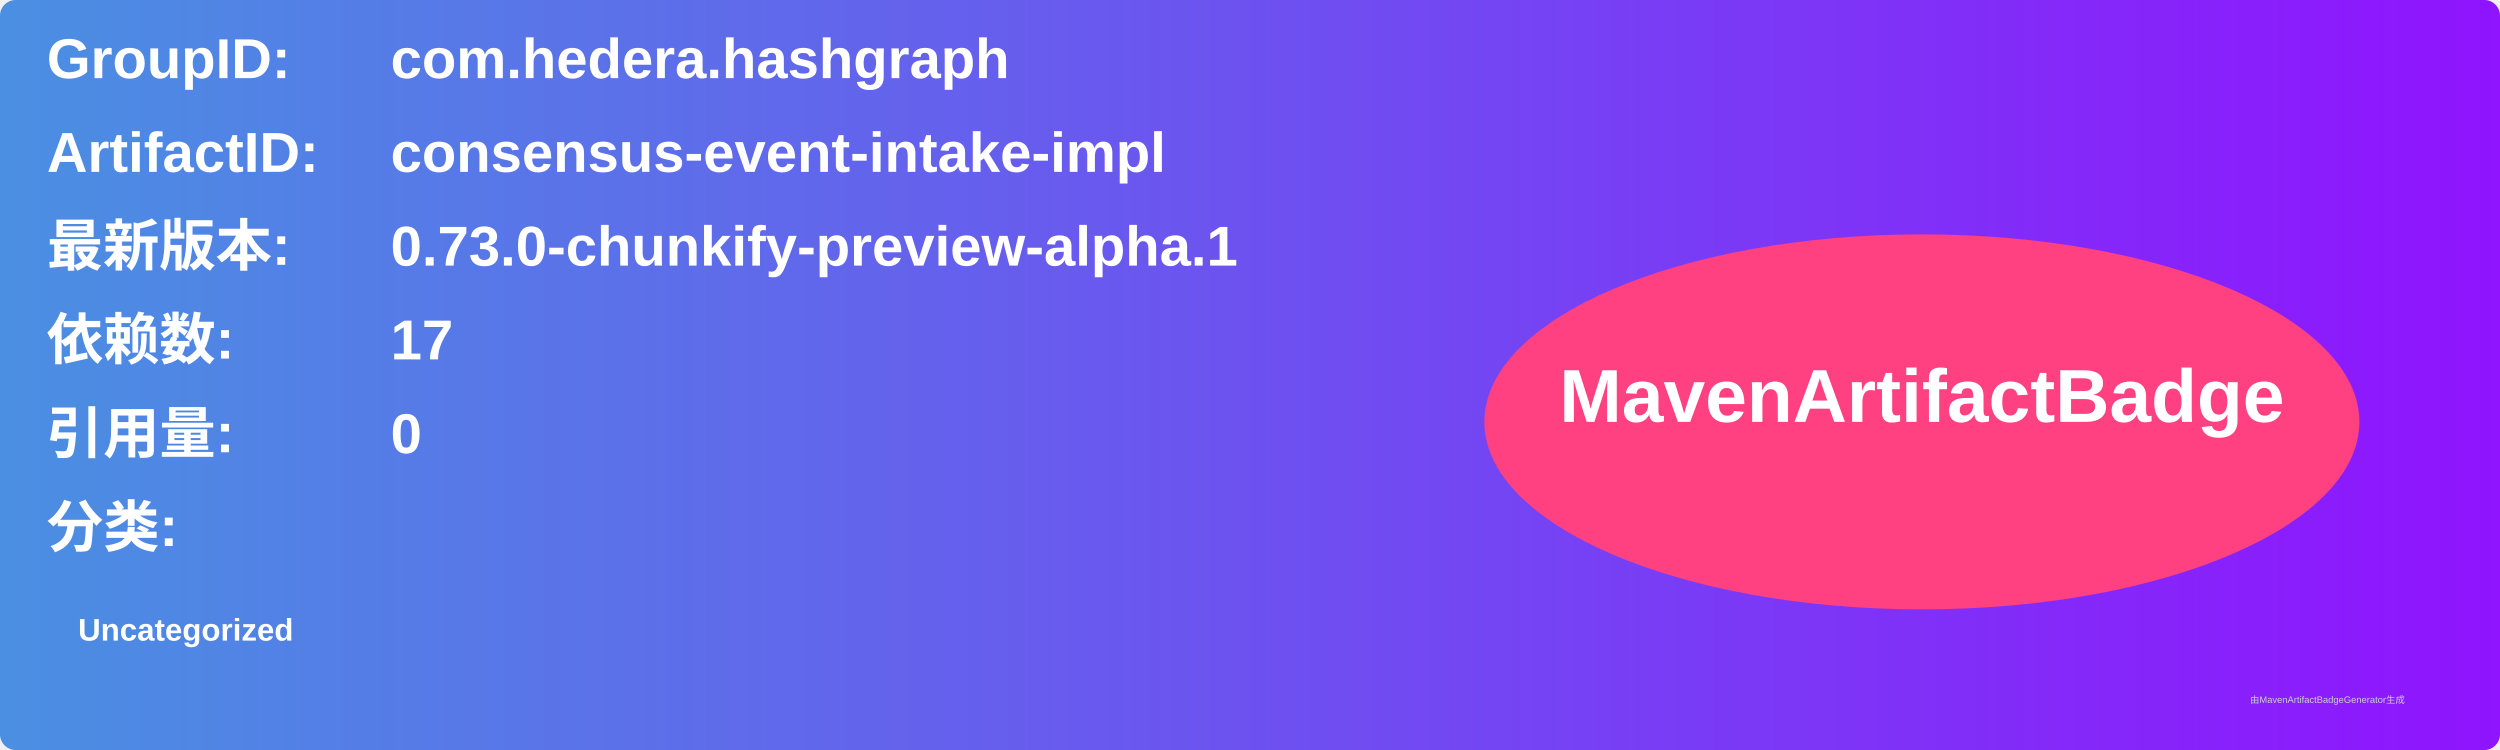
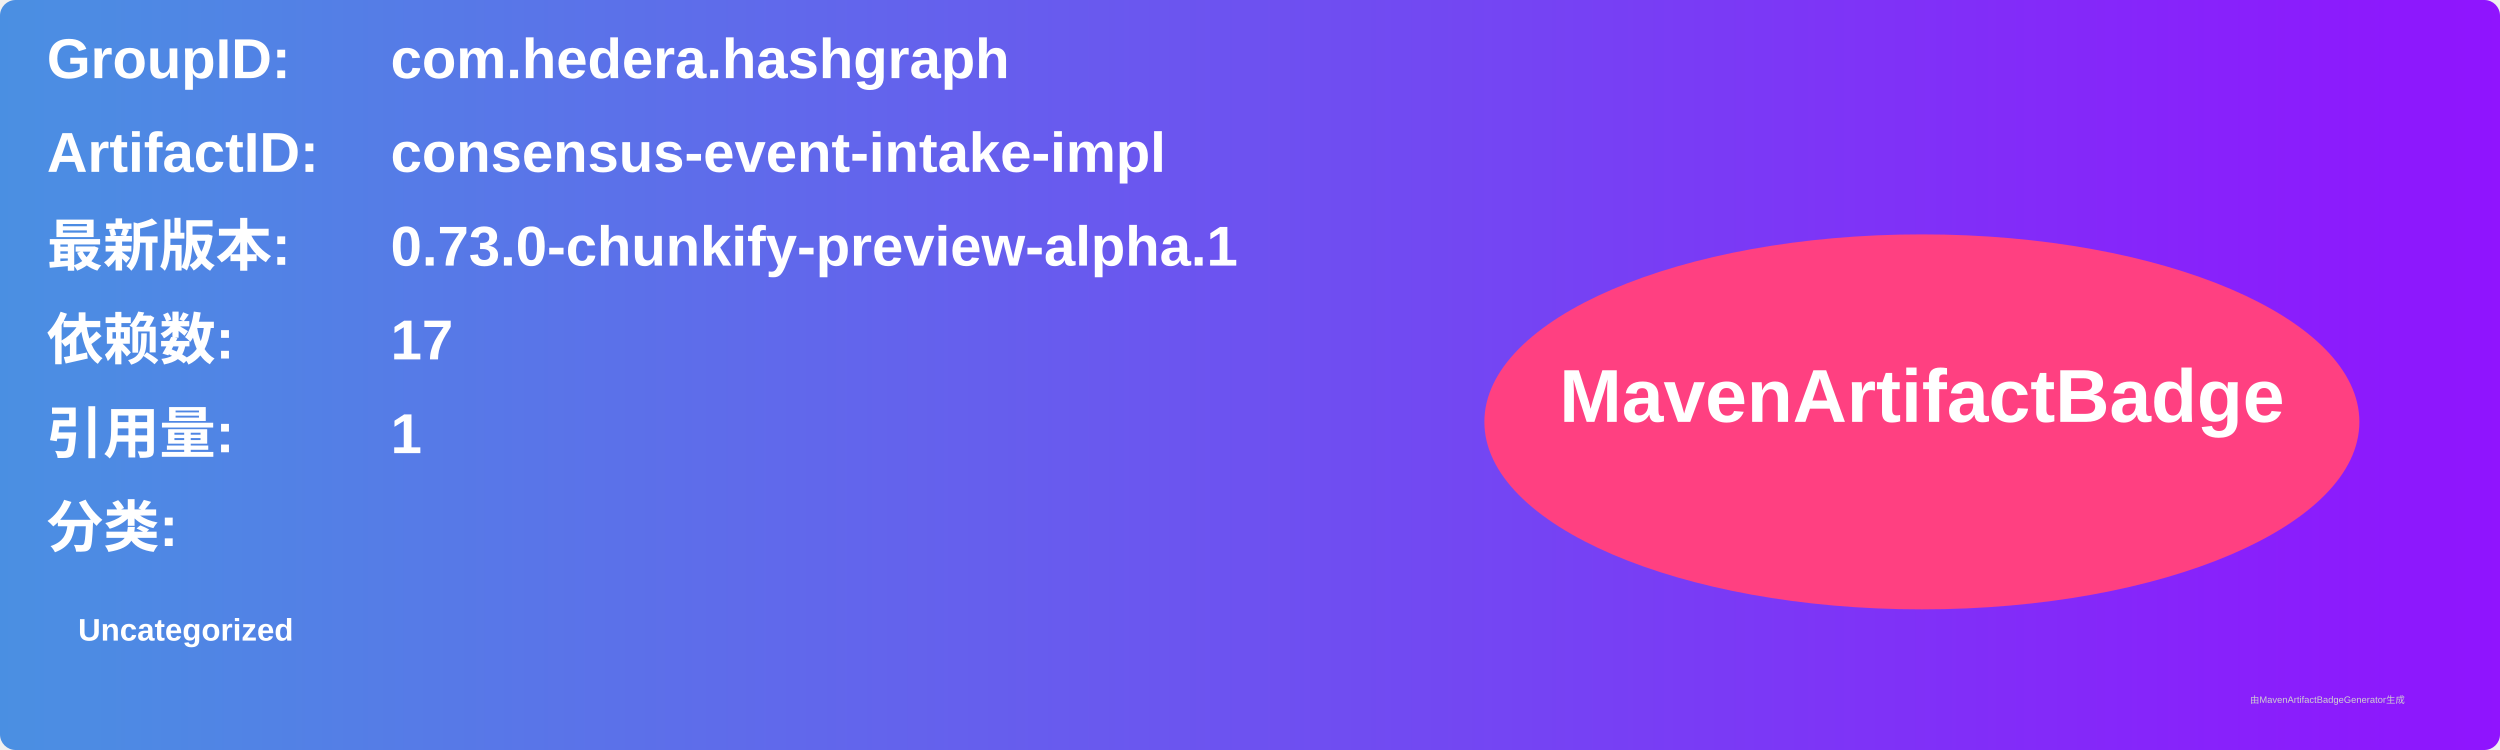
<svg xmlns="http://www.w3.org/2000/svg" width="800" height="240" viewBox="0 0 800 240">
  <linearGradient id="grad" x1="0%" y1="0%" x2="100%" y2="0%">
    <stop offset="0%" stop-color="#4a90e2" />
    <stop offset="100%" stop-color="#9013fe" />
  </linearGradient>
  <rect width="100%" height="100%" rx="5" ry="5" fill="url(#grad)" />
  <g transform="translate(15, 15)">
    <text x="0" y="10" font-family="Arial" font-size="18" fill="white" font-weight="bold" width="260">GroupID:</text>
    <text x="110" y="10" font-family="Arial" font-size="18" fill="white" font-weight="bold" width="460">com.hedera.hashgraph</text>
    <text x="0" y="40" font-family="Arial" font-size="18" fill="white" font-weight="bold" width="260">ArtifactID:</text>
    <text x="110" y="40" font-family="Arial" font-size="18" fill="white" font-weight="bold" width="460">consensus-event-intake-impl</text>
    <text x="0" y="70" font-family="Arial" font-size="18" fill="white" font-weight="bold">最新版本:</text>
    <text x="110" y="70" font-family="Arial" font-size="18" fill="white" font-weight="bold">
      <tspan font-weight="bold">0.73.0-chunkify-preview-alpha.1</tspan>
    </text>
    <text x="0" y="100" font-family="Arial" font-size="18" fill="white" font-weight="bold">依赖数: </text>
    <text x="110" y="100" font-family="Arial" font-size="18" fill="white">
      <tspan font-weight="bold">17</tspan>
    </text>
    <text x="0" y="130" font-family="Arial" font-size="18" fill="white" font-weight="bold">引用量: </text>
    <text x="110" y="130" font-family="Arial" font-size="18" fill="white">
-       <tspan font-weight="bold">0</tspan>
+       <tspan font-weight="bold">1</tspan>
    </text>
    <text x="0" y="160" font-family="Arial" font-size="18" fill="white" font-weight="bold">分类:</text>
    <text x="10" y="190" font-family="Arial" font-size="10" fill="white">
      <tspan font-weight="bold">Uncategorized</tspan>
    </text>
    <ellipse cx="600" cy="120" rx="140" ry="60" fill="#ff4081" />
    <text x="600" y="120" text-anchor="middle" font-family="Arial" font-size="24" fill="white" font-weight="bold">MavenArtifactBadge</text>
  </g>
  <text x="720" y="225" font-family="Arial" font-size="3" fill="#d0d0d0">由MavenArtifactBadgeGenerator生成</text>
</svg>
